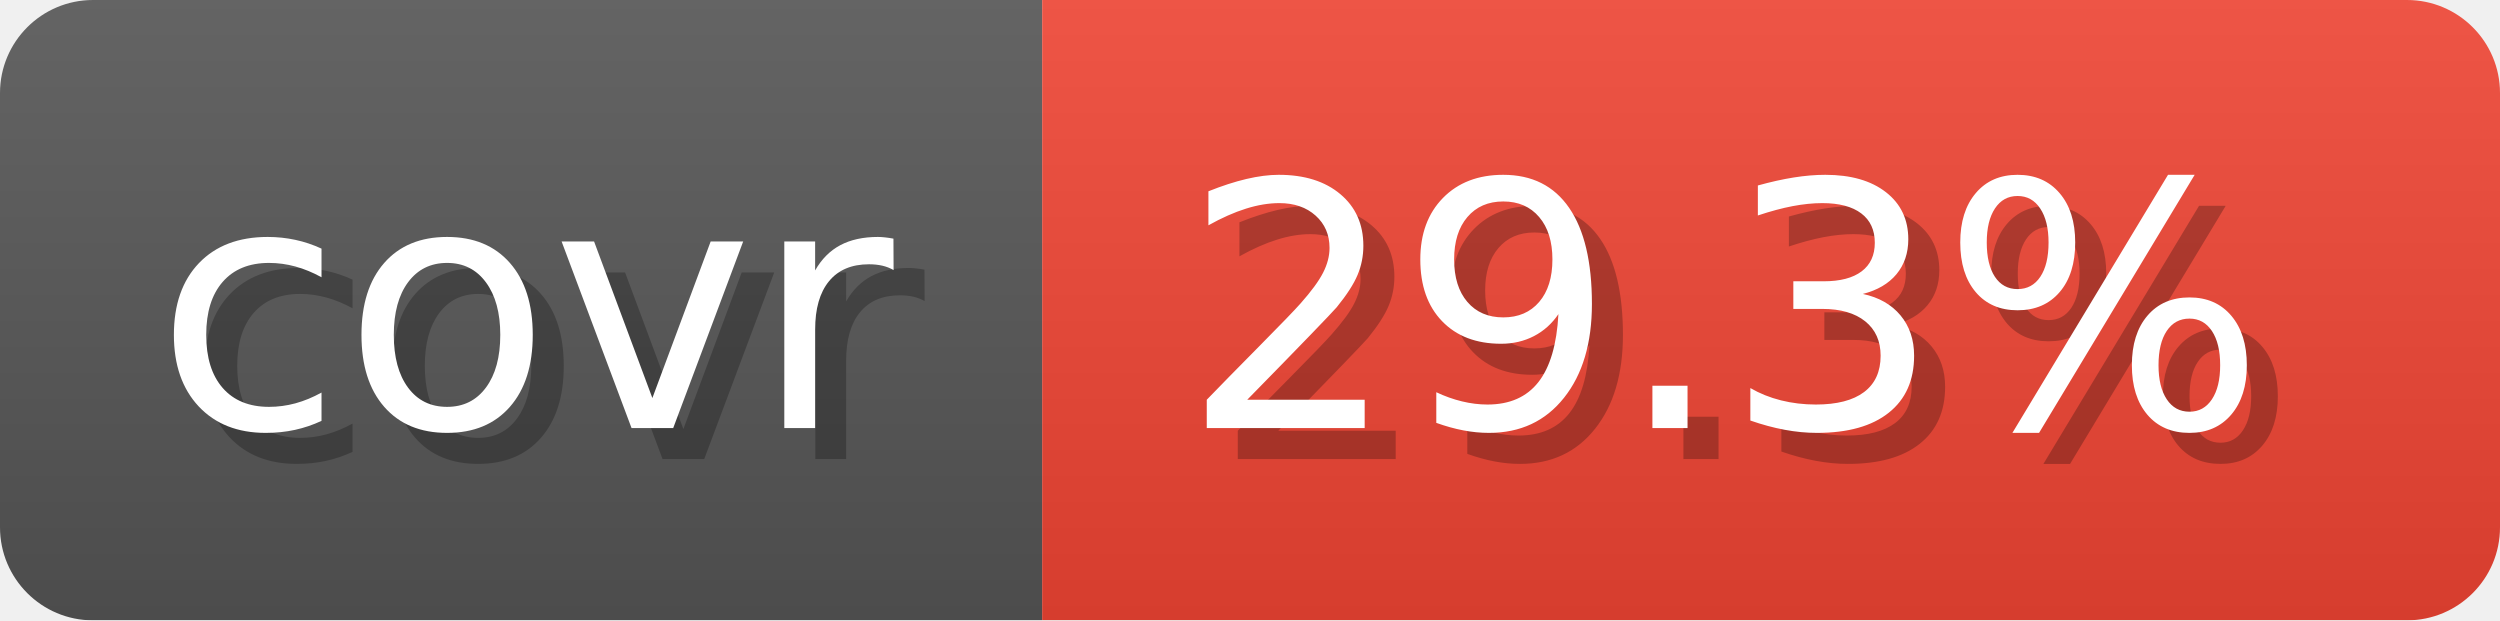
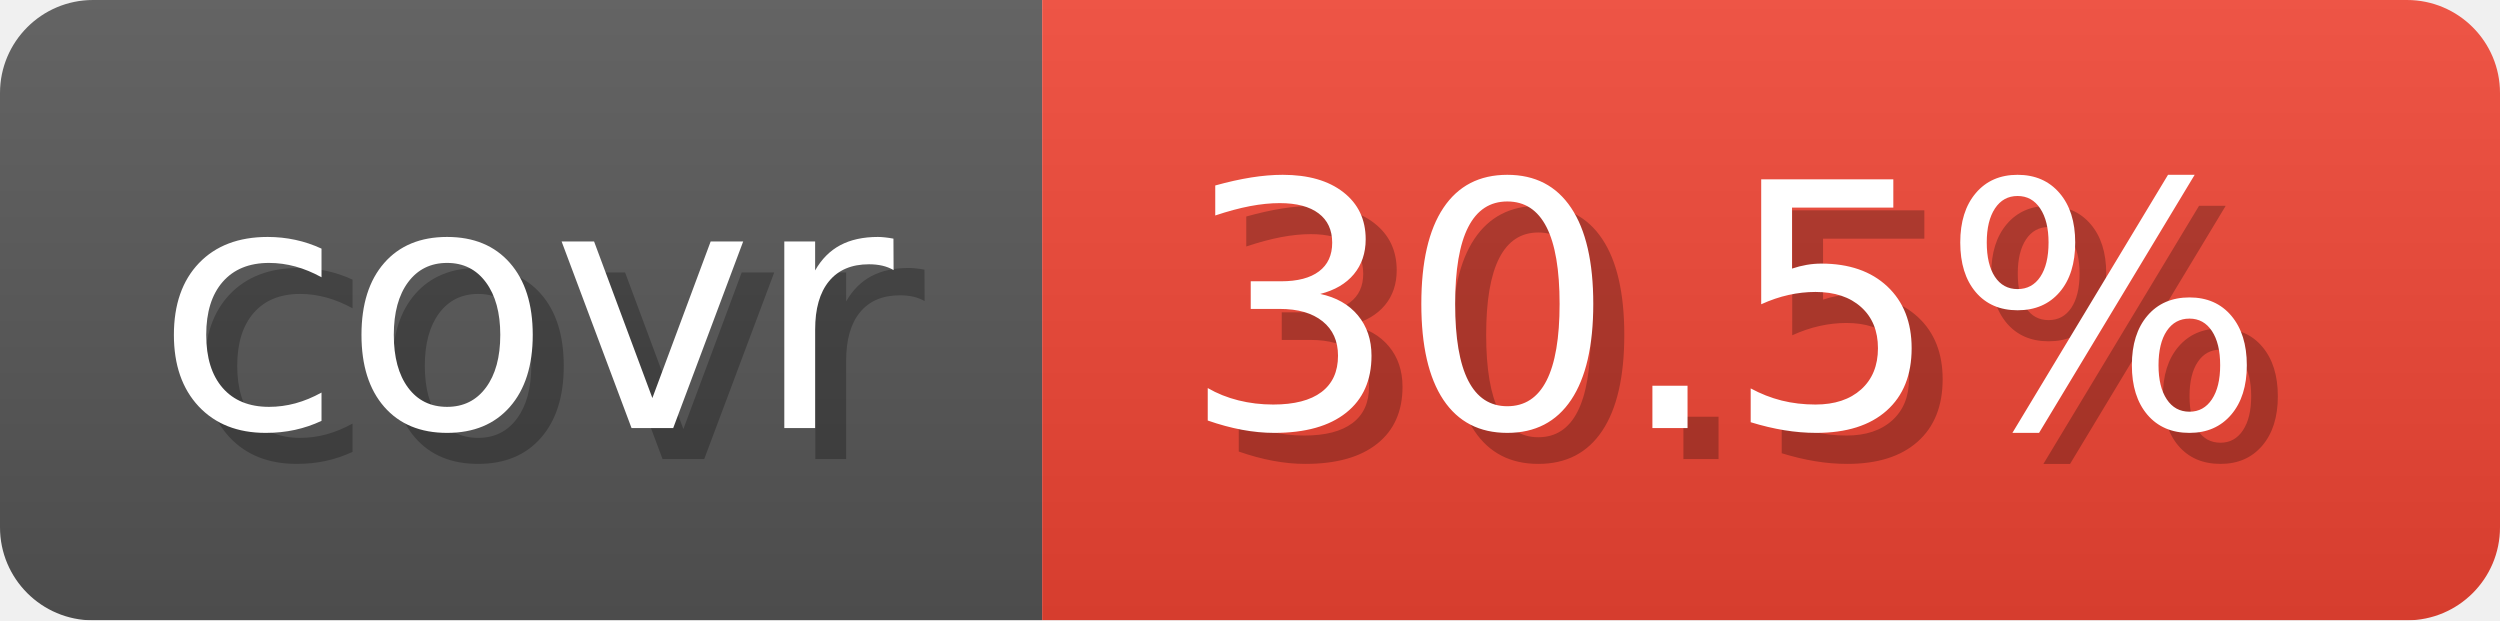
- <svg xmlns="http://www.w3.org/2000/svg" width="80.6" height="20" viewBox="0 0 806 200" role="img" aria-label="covr: 29.3%">
-   <linearGradient id="INGKr" x2="0" y2="100%">
+ <svg xmlns="http://www.w3.org/2000/svg" width="80.6" height="20" viewBox="0 0 806 200" role="img" aria-label="covr: 30.5%">
+   <linearGradient id="PjiYX" x2="0" y2="100%">
    <stop offset="0" stop-opacity=".1" stop-color="#EEE" />
    <stop offset="1" stop-opacity=".1" />
  </linearGradient>
-   <mask id="JueEp">
+   <mask id="mSrzY">
    <rect width="806" height="200" rx="30" fill="#FFF" />
  </mask>
-   <g mask="url(#JueEp)">
+   <g mask="url(#mSrzY)">
    <rect width="336" height="200" fill="#555" />
    <rect width="470" height="200" fill="#E43" x="336" />
-     <rect width="806" height="200" fill="url(#INGKr)" />
+     <rect width="806" height="200" fill="url(#PjiYX)" />
  </g>
  <g aria-hidden="true" text-anchor="start" font-family="Verdana,DejaVu Sans,sans-serif" font-size="110">
    <text x="60" y="148" textLength="236" fill="#000" opacity="0.25">covr</text>
    <text x="50" y="138" textLength="236" fill="#fff">covr</text>
-     <text x="391" y="148" textLength="370" fill="#000" opacity="0.25">29.3%</text>
-     <text x="381" y="138" textLength="370" fill="#fff">29.3%</text>
+     <text x="391" y="148" textLength="370" fill="#000" opacity="0.25">30.5%</text>
+     <text x="381" y="138" textLength="370" fill="#fff">30.5%</text>
  </g>
</svg>
